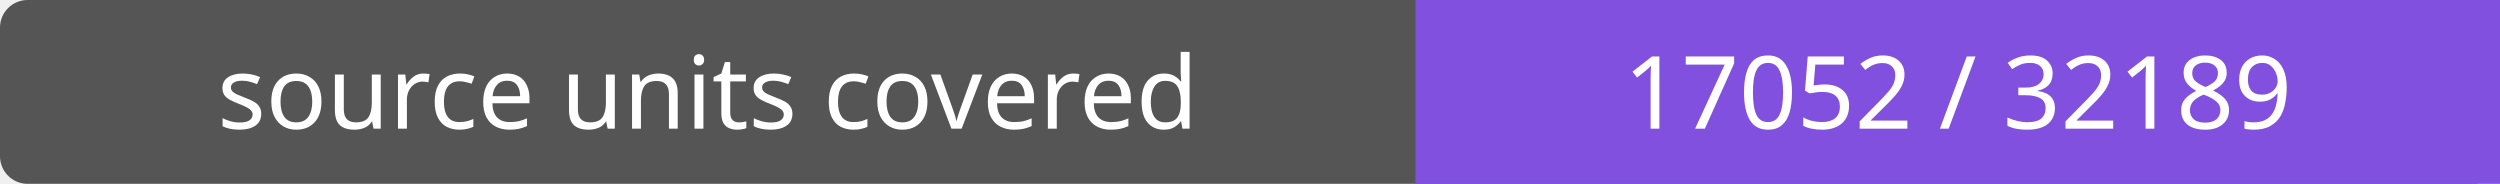
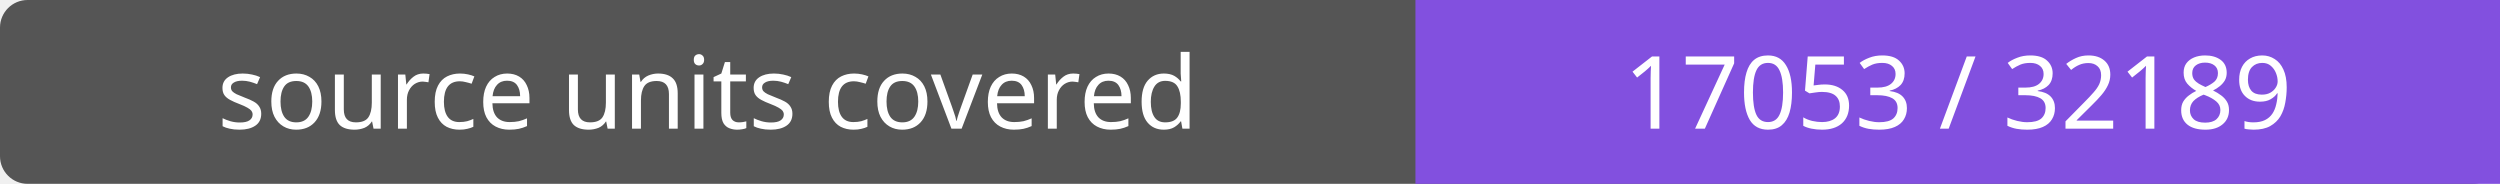
- <svg xmlns="http://www.w3.org/2000/svg" width="272" height="20" role="img" aria-label="source units covered: 17052 / 32189">
+ <svg xmlns="http://www.w3.org/2000/svg" width="272" height="20" role="img" aria-label="source units covered: 17053 / 32189">
  <rect width="272" height="20" rx="3" fill="#555" />
  <path fill="#8250df" d="M154 0h118v20H154z" />
  <g fill="#fff" text-anchor="middle" font-family="Verdana,sans-serif" font-size="11">
    <text x="77.0" y="14">source units covered</text>
-     <text x="213.0" y="14">17052 / 32189</text>
+     <text x="213.0" y="14">17053 / 32189</text>
  </g>
</svg>
